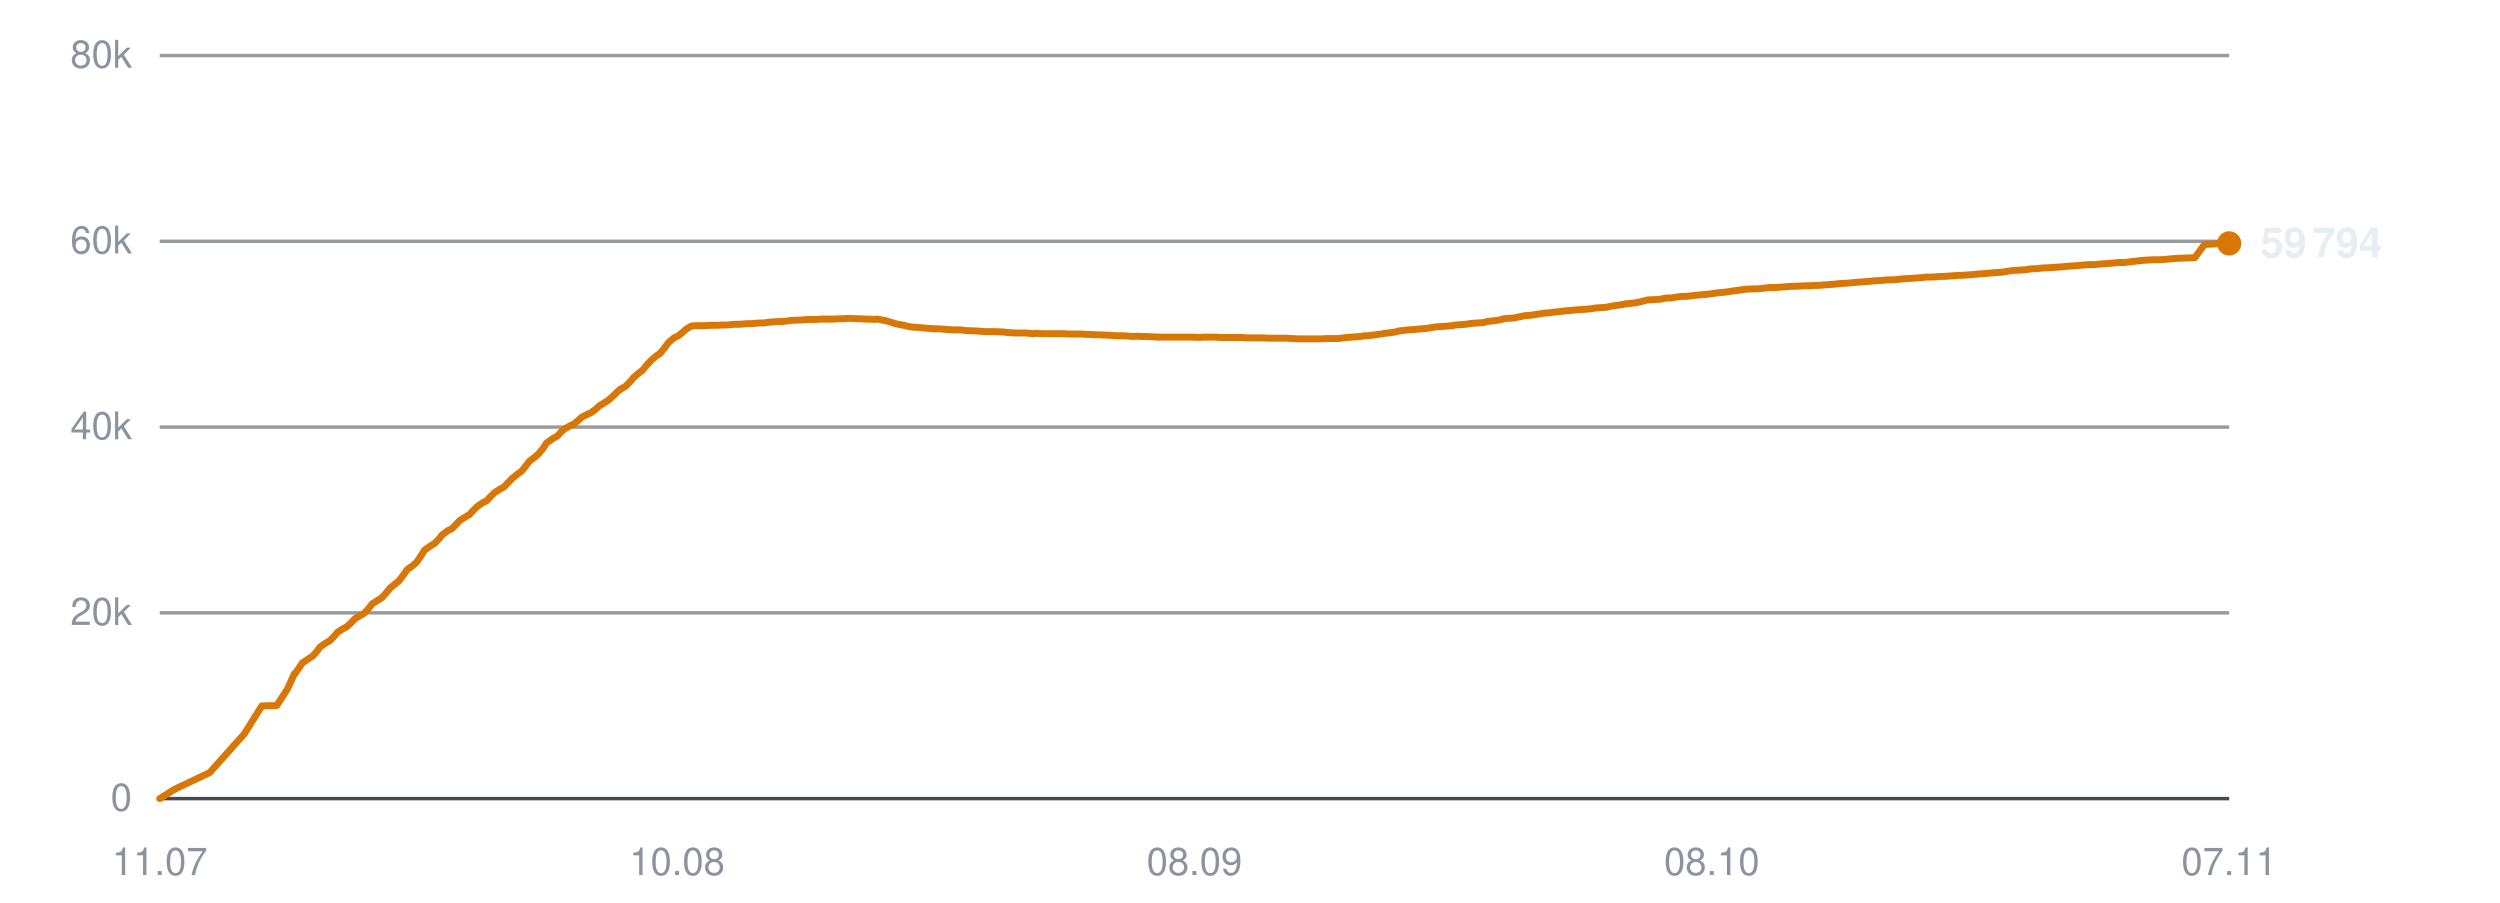
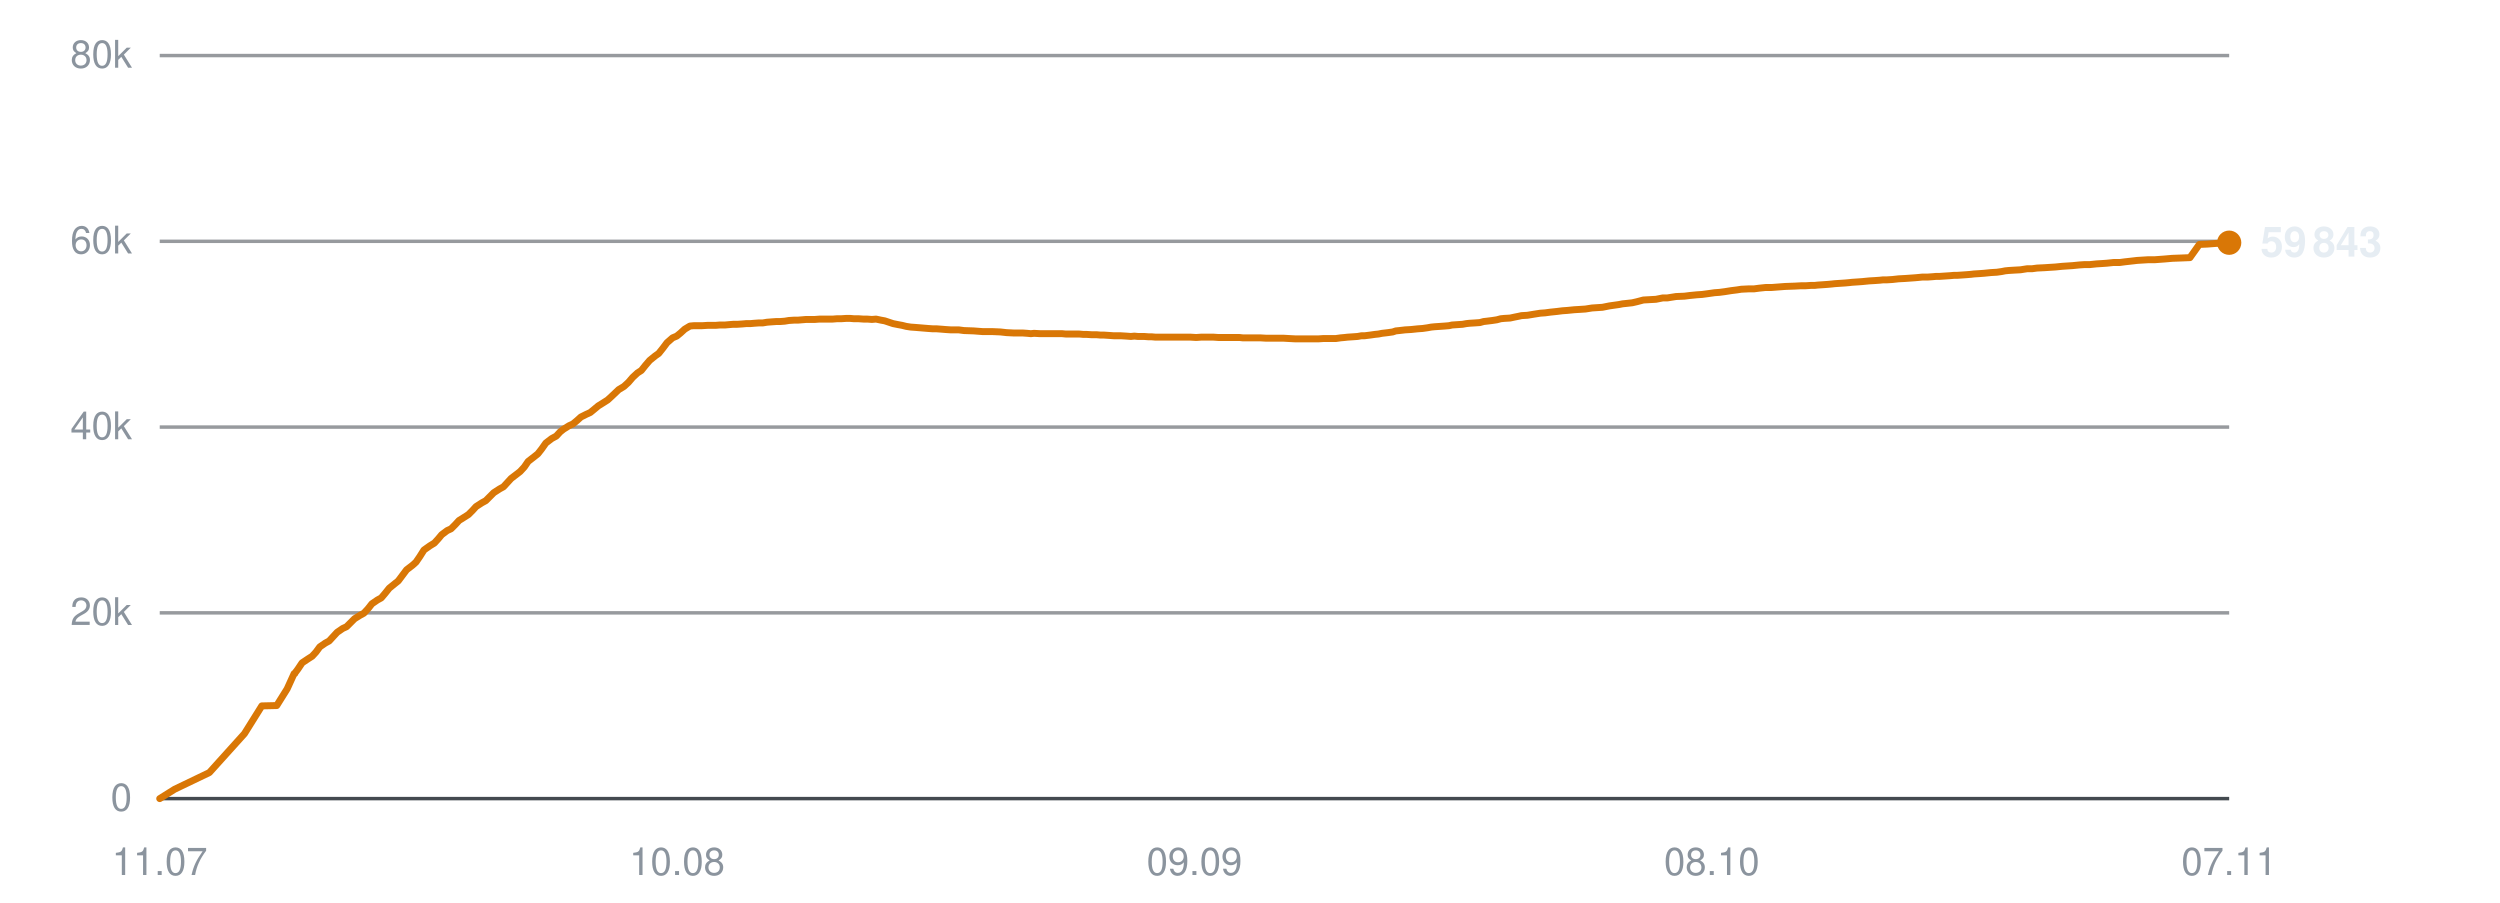
<svg xmlns="http://www.w3.org/2000/svg" viewBox="0 0 720 260" width="720" height="260" role="img" aria-label="Subscribers over time">
  <line x1="46" y1="230.0" x2="642" y2="230.0" stroke="#30363d" stroke-width="1" opacity="0.9" />
  <text x="38" y="233.5" text-anchor="end" font-family="-apple-system,BlinkMacSystemFont,'Segoe UI',Helvetica,Arial,sans-serif" font-size="11" fill="#8b949e">0</text>
  <line x1="46" y1="176.5" x2="642" y2="176.5" stroke="#30363d" stroke-width="1" opacity="0.5" />
  <text x="38" y="180.0" text-anchor="end" font-family="-apple-system,BlinkMacSystemFont,'Segoe UI',Helvetica,Arial,sans-serif" font-size="11" fill="#8b949e">20k</text>
  <line x1="46" y1="123.0" x2="642" y2="123.0" stroke="#30363d" stroke-width="1" opacity="0.5" />
  <text x="38" y="126.5" text-anchor="end" font-family="-apple-system,BlinkMacSystemFont,'Segoe UI',Helvetica,Arial,sans-serif" font-size="11" fill="#8b949e">40k</text>
  <line x1="46" y1="69.5" x2="642" y2="69.5" stroke="#30363d" stroke-width="1" opacity="0.5" />
  <text x="38" y="73.0" text-anchor="end" font-family="-apple-system,BlinkMacSystemFont,'Segoe UI',Helvetica,Arial,sans-serif" font-size="11" fill="#8b949e">60k</text>
  <line x1="46" y1="16.0" x2="642" y2="16.0" stroke="#30363d" stroke-width="1" opacity="0.5" />
  <text x="38" y="19.5" text-anchor="end" font-family="-apple-system,BlinkMacSystemFont,'Segoe UI',Helvetica,Arial,sans-serif" font-size="11" fill="#8b949e">80k</text>
  <text x="46.0" y="252" text-anchor="middle" font-family="-apple-system,BlinkMacSystemFont,'Segoe UI',Helvetica,Arial,sans-serif" font-size="11" fill="#8b949e">11.07</text>
  <text x="195.0" y="252" text-anchor="middle" font-family="-apple-system,BlinkMacSystemFont,'Segoe UI',Helvetica,Arial,sans-serif" font-size="11" fill="#8b949e">10.08</text>
-   <text x="344.0" y="252" text-anchor="middle" font-family="-apple-system,BlinkMacSystemFont,'Segoe UI',Helvetica,Arial,sans-serif" font-size="11" fill="#8b949e">08.09</text>
+   <text x="344.0" y="252" text-anchor="middle" font-family="-apple-system,BlinkMacSystemFont,'Segoe UI',Helvetica,Arial,sans-serif" font-size="11" fill="#8b949e">09.09</text>
  <text x="493.0" y="252" text-anchor="middle" font-family="-apple-system,BlinkMacSystemFont,'Segoe UI',Helvetica,Arial,sans-serif" font-size="11" fill="#8b949e">08.10</text>
  <text x="642.0" y="252" text-anchor="middle" font-family="-apple-system,BlinkMacSystemFont,'Segoe UI',Helvetica,Arial,sans-serif" font-size="11" fill="#8b949e">07.11</text>
-   <polyline points="46.0,230.0 50.3,227.3 60.4,222.5 70.4,211.3 75.4,203.3 79.7,203.2 82.8,198.4 84.8,194.0 85.0,194.0 85.0,193.9 85.9,192.7 87.1,190.9 88.9,189.7 90.0,189.0 91.1,187.8 92.2,186.3 93.8,185.2 94.9,184.6 96.1,183.4 97.2,182.1 98.9,181.0 99.9,180.5 101.1,179.4 102.2,178.2 103.9,177.2 104.9,176.6 106.1,175.3 107.2,173.9 108.9,172.8 109.9,172.2 111.1,170.9 112.3,169.4 113.9,168.1 114.9,167.3 116.1,165.7 117.2,164.1 119.0,162.8 120.0,161.9 121.1,160.3 122.3,158.4 124.0,157.2 125.3,156.4 126.4,155.2 127.4,154.0 129.0,152.8 130.1,152.3 131.3,151.1 132.4,149.9 134.0,148.9 135.2,148.2 136.3,147.0 137.4,145.9 139.0,144.8 140.2,144.2 141.3,143.0 142.4,141.9 144.1,140.8 145.2,140.2 146.3,139.0 147.5,137.8 149.1,136.5 150.1,135.8 151.2,134.5 152.4,132.9 154.2,131.5 155.1,130.7 156.3,129.3 157.4,127.6 159.2,126.3 160.5,125.6 161.6,124.4 162.5,123.6 164.2,122.6 165.3,122.1 166.5,121.1 167.6,120.1 169.2,119.3 170.3,118.8 171.5,117.9 172.6,116.9 174.2,115.9 175.3,115.2 176.5,114.1 178.5,112.2 180.1,111.3 181.3,110.1 182.5,108.7 184.0,107.4 185.0,106.7 186.2,105.2 187.5,103.8 189.0,102.5 190.1,101.8 191.3,100.3 192.5,98.7 194.1,97.3 195.2,96.8 196.4,95.9 197.6,94.8 199.1,93.9 200.2,93.8 201.4,93.8 202.6,93.8 204.2,93.7 205.2,93.7 206.5,93.7 207.7,93.6 209.2,93.6 210.3,93.5 211.5,93.4 212.7,93.4 214.2,93.3 215.3,93.2 216.5,93.2 217.7,93.1 219.0,93.0 220.1,93.0 221.4,92.8 222.6,92.7 224.1,92.6 225.1,92.6 226.4,92.5 227.6,92.3 229.1,92.2 230.2,92.2 231.5,92.1 232.7,92.0 234.1,92.0 235.2,92.0 236.5,91.9 237.7,91.9 239.1,91.9 240.2,91.9 241.5,91.8 242.7,91.8 244.2,91.7 245.3,91.7 246.5,91.8 247.8,91.8 249.2,91.9 250.3,91.9 251.6,92.0 252.8,91.9 254.2,92.2 255.3,92.4 256.6,92.8 257.8,93.2 259.3,93.5 260.3,93.7 261.6,94.0 262.8,94.2 264.3,94.3 265.4,94.4 266.6,94.5 267.9,94.6 269.3,94.7 270.4,94.7 271.7,94.8 272.9,94.9 274.3,95.0 275.4,95.0 276.7,95.0 278.1,95.2 281.0,95.3 283.6,95.5 286.4,95.5 288.7,95.6 290.5,95.8 292.5,95.9 293.4,95.9 295.2,95.9 296.5,96.0 297.5,96.1 298.5,96.0 300.2,96.1 302.0,96.1 303.8,96.1 305.2,96.1 306.5,96.1 307.6,96.2 308.5,96.2 310.1,96.2 311.5,96.2 312.6,96.3 313.5,96.3 315.1,96.4 316.5,96.4 317.6,96.5 318.5,96.5 320.1,96.6 321.5,96.7 322.6,96.7 323.5,96.7 325.1,96.8 326.4,96.9 327.4,96.8 328.4,96.9 330.2,96.9 331.5,97.0 332.4,97.0 333.5,97.1 335.2,97.1 336.9,97.1 338.7,97.1 340.2,97.1 341.6,97.1 342.7,97.1 343.7,97.1 345.3,97.2 346.7,97.1 347.8,97.1 348.7,97.1 350.3,97.1 351.7,97.2 352.7,97.2 353.7,97.2 355.3,97.2 356.7,97.2 357.8,97.2 358.7,97.3 360.3,97.3 361.6,97.3 362.6,97.3 363.7,97.3 365.4,97.4 366.9,97.4 367.8,97.4 368.7,97.4 370.4,97.4 372.1,97.5 374.0,97.6 375.5,97.6 376.9,97.6 378.0,97.6 378.9,97.6 380.5,97.6 381.9,97.5 383.0,97.5 383.9,97.5 385.5,97.5 386.9,97.3 388.0,97.2 389.0,97.1 390.5,97.0 391.9,96.9 392.9,96.7 393.9,96.7 395.5,96.5 396.8,96.3 397.8,96.2 398.9,96.0 400.6,95.8 401.9,95.6 402.9,95.3 403.9,95.2 405.6,95.0 407.3,94.9 409.2,94.7 410.6,94.6 412.0,94.4 413.1,94.2 414.1,94.1 415.6,94.0 417.1,93.9 418.2,93.8 419.1,93.6 420.7,93.5 422.1,93.4 423.3,93.2 424.2,93.1 425.7,93.0 427.2,92.9 428.3,92.6 429.2,92.5 430.8,92.3 432.1,92.1 433.1,91.8 434.1,91.7 435.8,91.6 437.3,91.3 438.3,91.1 439.2,90.9 440.9,90.8 442.7,90.5 444.6,90.2 446.0,90.1 447.5,89.9 449.4,89.7 451.0,89.5 452.4,89.4 454.5,89.2 456.1,89.1 457.6,89.0 459.6,88.7 461.0,88.6 462.5,88.5 464.5,88.1 466.0,87.9 467.3,87.7 468.3,87.5 469.3,87.4 471.1,87.2 472.5,86.9 474.4,86.4 476.1,86.3 478.0,86.2 480.0,85.8 481.3,85.8 483.8,85.4 486.2,85.3 487.8,85.1 489.8,84.9 491.3,84.8 492.8,84.6 494.9,84.3 496.3,84.2 497.8,84.0 499.8,83.7 501.3,83.5 502.7,83.3 504.6,83.2 506.3,83.2 507.8,83.0 509.7,82.8 511.4,82.8 515.3,82.5 518.1,82.4 519.9,82.3 521.2,82.3 522.6,82.2 523.7,82.2 524.7,82.1 526.2,82.0 527.6,81.9 528.7,81.8 529.6,81.7 531.1,81.6 532.6,81.5 533.7,81.4 534.6,81.3 536.2,81.2 537.5,81.1 538.5,81.0 539.5,80.9 541.2,80.8 542.6,80.7 543.6,80.6 544.6,80.6 546.3,80.5 548.1,80.3 549.9,80.2 551.3,80.1 552.7,80.0 553.9,79.9 554.8,79.8 556.3,79.8 557.8,79.7 558.9,79.6 559.9,79.6 561.4,79.5 562.8,79.4 563.9,79.3 564.9,79.3 566.4,79.2 567.8,79.1 569.0,79.0 569.8,78.9 571.4,78.8 572.7,78.7 573.7,78.6 574.8,78.5 576.4,78.4 577.8,78.2 578.9,78.0 579.8,77.9 581.5,77.8 583.2,77.7 585.2,77.4 586.5,77.4 588.0,77.2 590.1,77.1 591.7,77.0 593.2,76.9 595.2,76.7 596.7,76.6 598.3,76.5 600.3,76.3 601.8,76.2 603.3,76.2 605.2,76.0 606.8,75.9 608.2,75.8 610.1,75.6 611.9,75.6 613.4,75.4 615.2,75.2 616.9,75.0 620.1,74.8 622.1,74.8 624.7,74.6 627.0,74.4 629.8,74.3 632.1,74.2 634.9,70.4 637.1,70.3 639.8,70.1 642.0,70.1" fill="none" stroke="#d97706" stroke-width="2" stroke-linejoin="round" stroke-linecap="round" />
-   <circle cx="642.0" cy="70.1" r="3.5" fill="#d97706" />
-   <text x="651.0" y="74.1" font-family="-apple-system,BlinkMacSystemFont,'Segoe UI',Helvetica,Arial,sans-serif" font-size="12" font-weight="600" fill="#e6edf3">59 794</text>
+   <polyline points="46.0,230.0 50.3,227.3 60.3,222.5 70.4,211.3 75.4,203.3 79.7,203.2 82.7,198.4 84.7,194.0 84.9,194.0 84.9,193.9 85.8,192.7 87.0,190.9 88.8,189.7 89.9,189.0 91.0,187.8 92.1,186.3 93.7,185.2 94.8,184.6 95.9,183.4 97.1,182.1 98.7,181.0 99.8,180.5 100.9,179.4 102.1,178.2 103.7,177.2 104.8,176.6 106.0,175.3 107.1,173.9 108.7,172.8 109.8,172.2 110.9,170.9 112.1,169.4 113.7,168.1 114.7,167.3 115.9,165.7 117.1,164.1 118.8,162.8 119.8,161.9 120.9,160.3 122.1,158.4 123.8,157.2 125.1,156.4 126.2,155.2 127.2,154.0 128.8,152.8 129.9,152.3 131.1,151.1 132.2,149.9 133.8,148.9 134.9,148.2 136.1,147.0 137.1,145.9 138.8,144.8 139.9,144.2 141.1,143.0 142.2,141.9 143.9,140.8 145.0,140.2 146.1,139.0 147.2,137.8 148.9,136.5 149.8,135.8 151.0,134.5 152.1,132.9 153.9,131.5 154.9,130.7 156.0,129.3 157.2,127.6 158.9,126.3 160.2,125.6 161.3,124.4 162.3,123.6 163.9,122.6 165.0,122.1 166.2,121.1 167.3,120.1 168.9,119.3 170.0,118.8 171.1,117.9 172.3,116.9 173.9,115.9 175.0,115.2 176.2,114.1 178.2,112.2 179.7,111.3 181.0,110.1 182.2,108.7 183.6,107.4 184.7,106.7 185.9,105.2 187.1,103.8 188.7,102.5 189.7,101.8 190.9,100.3 192.1,98.7 193.7,97.3 194.9,96.8 196.0,95.9 197.2,94.8 198.7,93.9 199.8,93.8 201.0,93.8 202.2,93.8 203.8,93.7 204.8,93.7 206.1,93.7 207.3,93.6 208.8,93.6 209.9,93.5 211.1,93.4 212.3,93.4 213.8,93.3 214.9,93.2 216.1,93.2 217.2,93.1 218.6,93.0 219.7,93.0 220.9,92.8 222.2,92.7 223.6,92.6 224.7,92.6 226.0,92.5 227.2,92.3 228.7,92.2 229.8,92.2 231.0,92.1 232.2,92.0 233.6,92.0 234.7,92.0 236.0,91.9 237.2,91.9 238.7,91.9 239.8,91.9 241.0,91.8 242.2,91.8 243.7,91.7 244.8,91.7 246.0,91.8 247.3,91.8 248.7,91.9 249.8,91.9 251.1,92.0 252.3,91.9 253.7,92.2 254.8,92.4 256.0,92.8 257.2,93.2 258.7,93.5 259.8,93.7 261.0,94.0 262.3,94.2 263.7,94.3 264.9,94.4 266.1,94.5 267.3,94.6 268.7,94.7 269.8,94.7 271.1,94.8 272.3,94.9 273.8,95.0 274.9,95.0 276.1,95.0 277.6,95.2 280.4,95.3 283.0,95.5 285.8,95.5 288.1,95.6 289.9,95.8 291.9,95.9 292.8,95.9 294.5,95.9 295.9,96.0 296.9,96.1 297.8,96.0 299.6,96.1 301.3,96.1 303.2,96.1 304.5,96.1 305.9,96.1 306.9,96.2 307.8,96.2 309.4,96.2 310.8,96.2 311.9,96.3 312.8,96.3 314.4,96.4 315.8,96.4 316.9,96.5 317.9,96.5 319.4,96.6 320.8,96.7 321.9,96.7 322.8,96.7 324.4,96.8 325.7,96.9 326.7,96.8 327.7,96.9 329.5,96.9 330.8,97.0 331.7,97.0 332.8,97.1 334.5,97.1 336.2,97.1 338.0,97.1 339.5,97.1 340.9,97.1 342.0,97.1 342.9,97.1 344.5,97.2 345.9,97.1 347.0,97.1 347.9,97.1 349.5,97.1 350.9,97.2 352.0,97.2 352.9,97.2 354.5,97.2 355.9,97.2 357.0,97.2 357.9,97.3 359.5,97.3 360.8,97.3 361.8,97.3 362.9,97.3 364.6,97.4 366.1,97.4 367.0,97.4 367.9,97.4 369.6,97.4 371.3,97.5 373.2,97.6 374.6,97.6 376.1,97.6 377.2,97.6 378.1,97.6 379.6,97.6 381.1,97.5 382.2,97.5 383.1,97.5 384.7,97.5 386.1,97.3 387.2,97.2 388.1,97.1 389.6,97.0 391.0,96.9 392.1,96.7 393.0,96.7 394.6,96.5 396.0,96.3 397.0,96.2 398.0,96.0 399.7,95.8 401.1,95.6 402.0,95.3 403.0,95.2 404.7,95.0 406.4,94.9 408.3,94.7 409.7,94.6 411.1,94.4 412.2,94.2 413.2,94.1 414.7,94.0 416.1,93.9 417.3,93.8 418.2,93.6 419.7,93.5 421.2,93.4 422.3,93.2 423.2,93.1 424.8,93.0 426.2,92.9 427.3,92.6 428.2,92.5 429.8,92.3 431.1,92.1 432.2,91.8 433.2,91.7 434.9,91.6 436.3,91.3 437.3,91.1 438.2,90.9 439.9,90.8 441.7,90.5 443.6,90.2 445.0,90.1 446.5,89.9 448.4,89.7 450.0,89.5 451.4,89.4 453.4,89.2 455.1,89.1 456.6,89.0 458.5,88.7 460.0,88.6 461.5,88.5 463.5,88.1 464.9,87.9 466.3,87.7 467.3,87.5 468.3,87.4 470.1,87.2 471.4,86.9 473.3,86.4 475.1,86.3 476.9,86.2 478.9,85.8 480.2,85.8 482.7,85.4 485.1,85.3 486.7,85.1 488.7,84.9 490.2,84.8 491.7,84.6 493.8,84.3 495.2,84.2 496.7,84.0 498.6,83.7 500.2,83.5 501.5,83.3 503.5,83.2 505.1,83.2 506.6,83.0 508.5,82.8 510.2,82.8 514.1,82.5 516.9,82.4 518.7,82.3 520.0,82.3 521.5,82.2 522.6,82.2 523.5,82.1 525.0,82.0 526.4,81.9 527.5,81.8 528.4,81.7 529.9,81.6 531.4,81.5 532.5,81.4 533.4,81.3 534.9,81.2 536.3,81.1 537.3,81.0 538.3,80.9 540.0,80.8 541.4,80.7 542.3,80.6 543.4,80.6 545.0,80.5 546.8,80.3 548.7,80.2 550.1,80.1 551.5,80.0 552.6,79.9 553.6,79.8 555.1,79.8 556.5,79.7 557.6,79.6 558.6,79.6 560.1,79.5 561.6,79.4 562.7,79.3 563.6,79.3 565.1,79.2 566.5,79.1 567.7,79.0 568.5,78.9 570.1,78.8 571.4,78.7 572.4,78.6 573.4,78.5 575.1,78.4 576.5,78.2 577.5,78.0 578.5,77.9 580.1,77.8 581.9,77.7 583.8,77.4 585.2,77.4 586.7,77.2 588.8,77.1 590.3,77.0 591.9,76.9 593.9,76.7 595.4,76.6 596.9,76.5 598.9,76.3 600.4,76.2 601.9,76.2 603.8,76.0 605.4,75.9 606.8,75.8 608.7,75.6 610.5,75.6 612.0,75.4 613.8,75.2 615.5,75.0 618.7,74.8 620.6,74.8 623.3,74.6 625.6,74.4 628.3,74.3 630.7,74.2 633.4,70.4 635.7,70.3 638.3,70.1 640.5,70.1 642.0,69.9" fill="none" stroke="#d97706" stroke-width="2" stroke-linejoin="round" stroke-linecap="round" />
+   <circle cx="642.0" cy="69.9" r="3.5" fill="#d97706" />
+   <text x="651.0" y="73.9" font-family="-apple-system,BlinkMacSystemFont,'Segoe UI',Helvetica,Arial,sans-serif" font-size="12" font-weight="600" fill="#e6edf3">59 843</text>
</svg>
